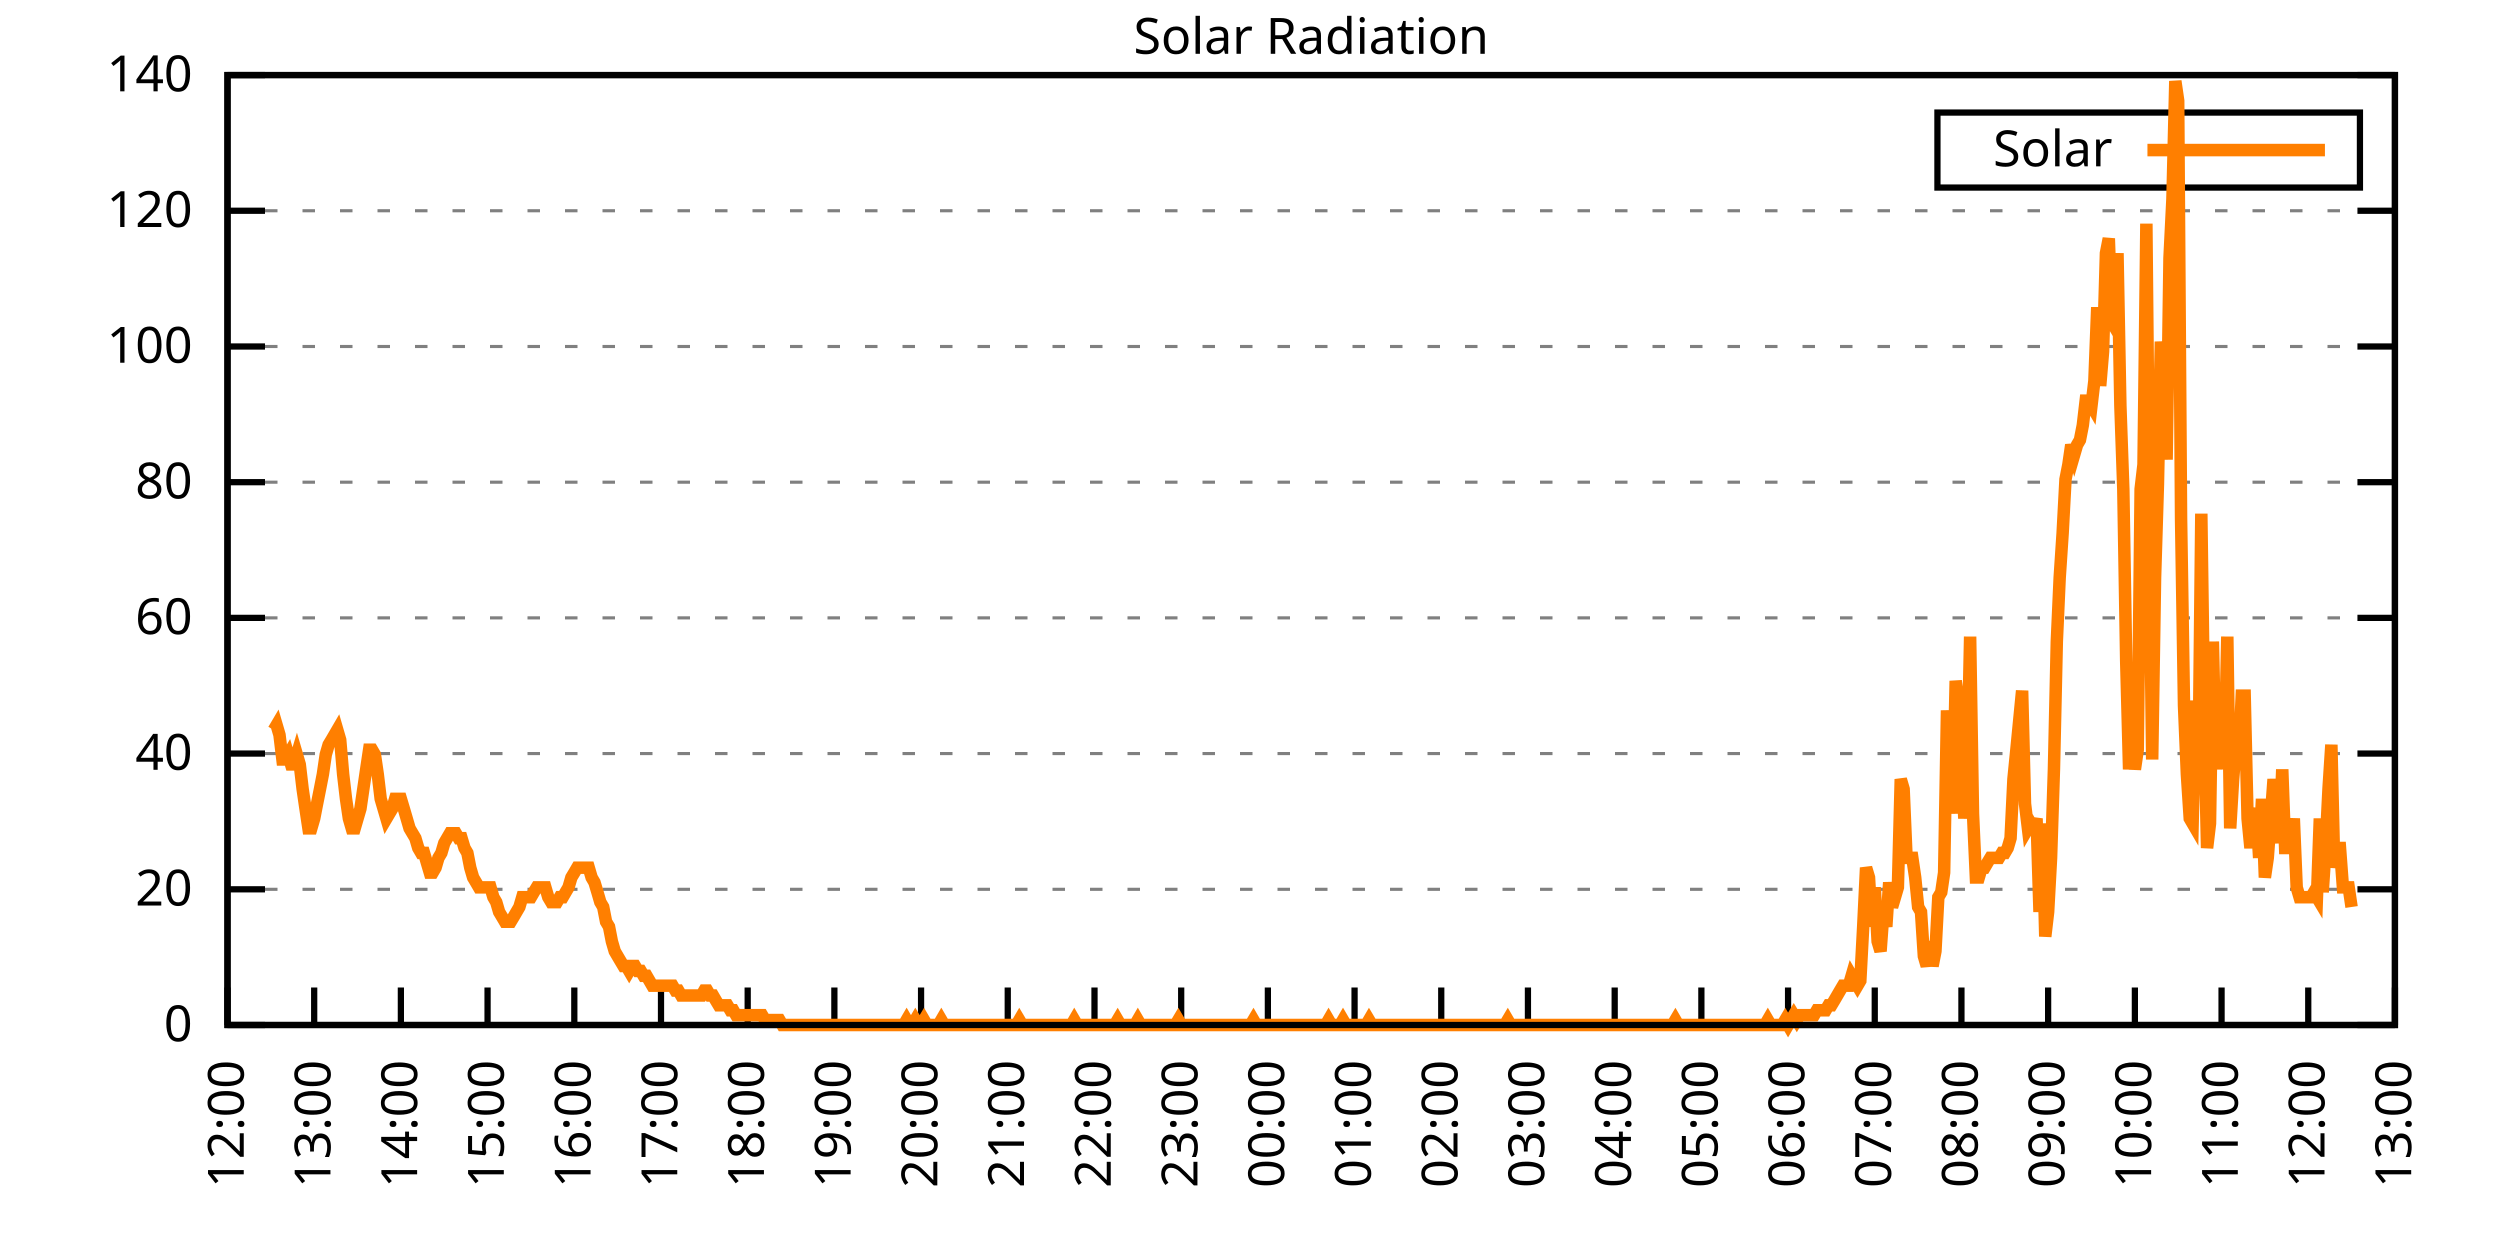
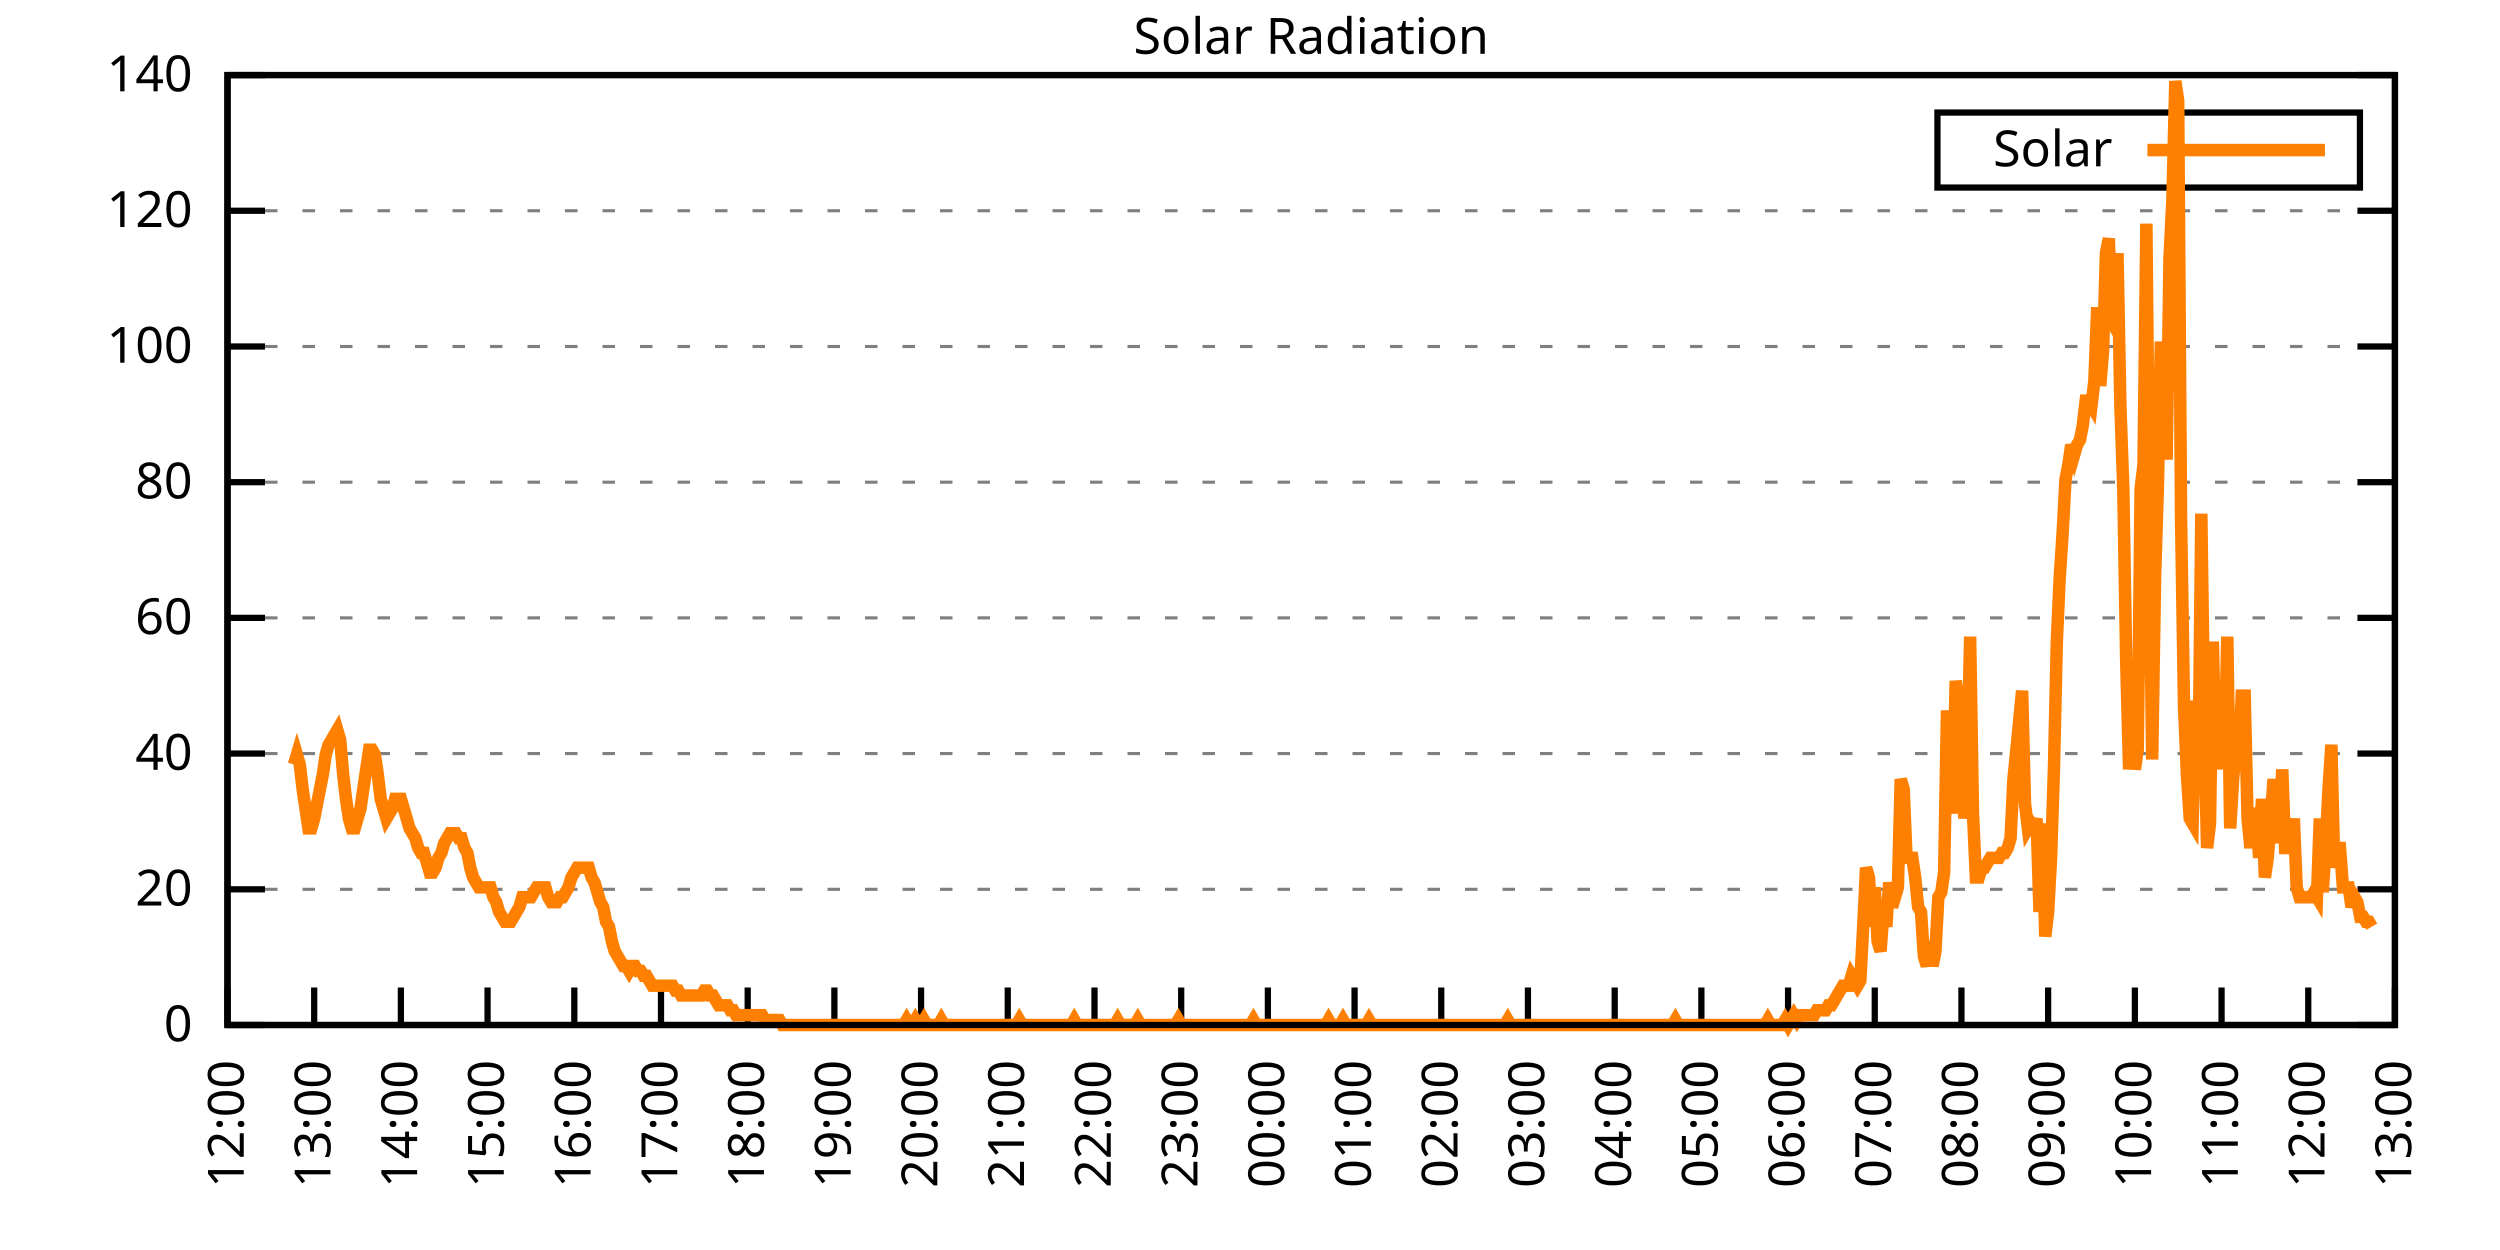
<svg xmlns="http://www.w3.org/2000/svg" xmlns:xlink="http://www.w3.org/1999/xlink" width="400" height="200" viewBox="0 0 400 200">
  <g id="gnuplot_canvas">
    <rect x="0" y="0" width="400" height="200" fill="none" />
    <defs>
      <circle id="gpDot" r="0.5" stroke-width="0.5" stroke="currentColor" />
      <path id="gpPt0" stroke-width="0.333" stroke="currentColor" d="M-1,0 h2 M0,-1 v2" />
      <path id="gpPt1" stroke-width="0.333" stroke="currentColor" d="M-1,-1 L1,1 M1,-1 L-1,1" />
      <path id="gpPt2" stroke-width="0.333" stroke="currentColor" d="M-1,0 L1,0 M0,-1 L0,1 M-1,-1 L1,1 M-1,1 L1,-1" />
      <rect id="gpPt3" stroke-width="0.333" stroke="currentColor" x="-1" y="-1" width="2" height="2" />
      <rect id="gpPt4" stroke-width="0.333" stroke="currentColor" fill="currentColor" x="-1" y="-1" width="2" height="2" />
      <circle id="gpPt5" stroke-width="0.333" stroke="currentColor" cx="0" cy="0" r="1" />
      <use xlink:href="#gpPt5" id="gpPt6" fill="currentColor" stroke="none" />
      <path id="gpPt7" stroke-width="0.333" stroke="currentColor" d="M0,-1.33 L-1.33,0.67 L1.33,0.67 z" />
      <use xlink:href="#gpPt7" id="gpPt8" fill="currentColor" stroke="none" />
      <use xlink:href="#gpPt7" id="gpPt9" stroke="currentColor" transform="rotate(180)" />
      <use xlink:href="#gpPt9" id="gpPt10" fill="currentColor" stroke="none" />
      <use xlink:href="#gpPt3" id="gpPt11" stroke="currentColor" transform="rotate(45)" />
      <use xlink:href="#gpPt11" id="gpPt12" fill="currentColor" stroke="none" />
      <path id="gpPt13" stroke-width="0.333" stroke="currentColor" d="M0,1.330 L1.265,0.411 L0.782,-1.067 L-0.782,-1.076 L-1.265,0.411 z" />
      <use xlink:href="#gpPt13" id="gpPt14" fill="currentColor" stroke="none" />
      <filter id="textbox" filterUnits="objectBoundingBox" x="0" y="0" height="1" width="1">
        <feFlood flood-color="white" flood-opacity="1" result="bgnd" />
        <feComposite in="SourceGraphic" in2="bgnd" operator="atop" />
      </filter>
      <filter id="greybox" filterUnits="objectBoundingBox" x="0" y="0" height="1" width="1">
        <feFlood flood-color="lightgrey" flood-opacity="1" result="grey" />
        <feComposite in="SourceGraphic" in2="grey" operator="atop" />
      </filter>
    </defs>
    <g fill="none" color="white" stroke="currentColor" stroke-width="1.00" stroke-linecap="butt" stroke-linejoin="miter">
</g>
    <g fill="none" color="black" stroke="currentColor" stroke-width="1.00" stroke-linecap="butt" stroke-linejoin="miter">
      <g stroke="none" shape-rendering="crispEdges">
        <polygon fill="rgb(255, 255, 255)" points="36.40,164.00 383.18,164.00 383.18,12.02 36.40,12.02 " />
      </g>
    </g>
    <g fill="none" color="black" stroke="currentColor" stroke-width="1.00" stroke-linecap="butt" stroke-linejoin="miter">
</g>
    <g fill="none" color="black" stroke="black" stroke-width="0.50" stroke-linecap="butt" stroke-linejoin="miter">
</g>
    <g fill="none" color="gray" stroke="currentColor" stroke-width="0.50" stroke-linecap="butt" stroke-linejoin="miter">
      <path stroke="gray" stroke-dasharray="2,4" class="gridline" d="M36.40,164.00 L383.19,164.00  " />
    </g>
    <g fill="none" color="gray" stroke="gray" stroke-width="1.00" stroke-linecap="butt" stroke-linejoin="miter">
</g>
    <g fill="none" color="black" stroke="currentColor" stroke-width="1.00" stroke-linecap="butt" stroke-linejoin="miter">
      <path stroke="black" d="M36.40,164.00 L42.40,164.00 M383.19,164.00 L377.19,164.00  " />
      <g transform="translate(30.80,166.60)" stroke="none" fill="black" font-family="Sans" font-size="8.00" text-anchor="end">
        <text>
          <tspan font-family="Sans"> 0</tspan>
        </text>
      </g>
    </g>
    <g fill="none" color="black" stroke="currentColor" stroke-width="1.00" stroke-linecap="butt" stroke-linejoin="miter">
</g>
    <g fill="none" color="black" stroke="black" stroke-width="0.50" stroke-linecap="butt" stroke-linejoin="miter">
</g>
    <g fill="none" color="gray" stroke="currentColor" stroke-width="0.50" stroke-linecap="butt" stroke-linejoin="miter">
      <path stroke="gray" stroke-dasharray="2,4" class="gridline" d="M36.40,142.29 L383.19,142.29  " />
    </g>
    <g fill="none" color="gray" stroke="gray" stroke-width="1.00" stroke-linecap="butt" stroke-linejoin="miter">
</g>
    <g fill="none" color="black" stroke="currentColor" stroke-width="1.00" stroke-linecap="butt" stroke-linejoin="miter">
      <path stroke="black" d="M36.40,142.29 L42.40,142.29 M383.19,142.29 L377.19,142.29  " />
      <g transform="translate(30.80,144.89)" stroke="none" fill="black" font-family="Sans" font-size="8.00" text-anchor="end">
        <text>
          <tspan font-family="Sans"> 20</tspan>
        </text>
      </g>
    </g>
    <g fill="none" color="black" stroke="currentColor" stroke-width="1.00" stroke-linecap="butt" stroke-linejoin="miter">
</g>
    <g fill="none" color="black" stroke="black" stroke-width="0.50" stroke-linecap="butt" stroke-linejoin="miter">
</g>
    <g fill="none" color="gray" stroke="currentColor" stroke-width="0.50" stroke-linecap="butt" stroke-linejoin="miter">
      <path stroke="gray" stroke-dasharray="2,4" class="gridline" d="M36.40,120.57 L383.19,120.57  " />
    </g>
    <g fill="none" color="gray" stroke="gray" stroke-width="1.00" stroke-linecap="butt" stroke-linejoin="miter">
</g>
    <g fill="none" color="black" stroke="currentColor" stroke-width="1.00" stroke-linecap="butt" stroke-linejoin="miter">
      <path stroke="black" d="M36.40,120.57 L42.40,120.57 M383.19,120.57 L377.19,120.57  " />
      <g transform="translate(30.80,123.17)" stroke="none" fill="black" font-family="Sans" font-size="8.00" text-anchor="end">
        <text>
          <tspan font-family="Sans"> 40</tspan>
        </text>
      </g>
    </g>
    <g fill="none" color="black" stroke="currentColor" stroke-width="1.00" stroke-linecap="butt" stroke-linejoin="miter">
</g>
    <g fill="none" color="black" stroke="black" stroke-width="0.50" stroke-linecap="butt" stroke-linejoin="miter">
</g>
    <g fill="none" color="gray" stroke="currentColor" stroke-width="0.50" stroke-linecap="butt" stroke-linejoin="miter">
      <path stroke="gray" stroke-dasharray="2,4" class="gridline" d="M36.40,98.86 L383.19,98.86  " />
    </g>
    <g fill="none" color="gray" stroke="gray" stroke-width="1.00" stroke-linecap="butt" stroke-linejoin="miter">
</g>
    <g fill="none" color="black" stroke="currentColor" stroke-width="1.00" stroke-linecap="butt" stroke-linejoin="miter">
      <path stroke="black" d="M36.40,98.86 L42.40,98.86 M383.19,98.86 L377.19,98.86  " />
      <g transform="translate(30.80,101.46)" stroke="none" fill="black" font-family="Sans" font-size="8.00" text-anchor="end">
        <text>
          <tspan font-family="Sans"> 60</tspan>
        </text>
      </g>
    </g>
    <g fill="none" color="black" stroke="currentColor" stroke-width="1.00" stroke-linecap="butt" stroke-linejoin="miter">
</g>
    <g fill="none" color="black" stroke="black" stroke-width="0.50" stroke-linecap="butt" stroke-linejoin="miter">
</g>
    <g fill="none" color="gray" stroke="currentColor" stroke-width="0.50" stroke-linecap="butt" stroke-linejoin="miter">
      <path stroke="gray" stroke-dasharray="2,4" class="gridline" d="M36.40,77.15 L383.19,77.15  " />
    </g>
    <g fill="none" color="gray" stroke="gray" stroke-width="1.00" stroke-linecap="butt" stroke-linejoin="miter">
</g>
    <g fill="none" color="black" stroke="currentColor" stroke-width="1.00" stroke-linecap="butt" stroke-linejoin="miter">
      <path stroke="black" d="M36.40,77.15 L42.40,77.15 M383.19,77.15 L377.19,77.15  " />
      <g transform="translate(30.80,79.75)" stroke="none" fill="black" font-family="Sans" font-size="8.00" text-anchor="end">
        <text>
          <tspan font-family="Sans"> 80</tspan>
        </text>
      </g>
    </g>
    <g fill="none" color="black" stroke="currentColor" stroke-width="1.00" stroke-linecap="butt" stroke-linejoin="miter">
</g>
    <g fill="none" color="black" stroke="black" stroke-width="0.50" stroke-linecap="butt" stroke-linejoin="miter">
</g>
    <g fill="none" color="gray" stroke="currentColor" stroke-width="0.50" stroke-linecap="butt" stroke-linejoin="miter">
      <path stroke="gray" stroke-dasharray="2,4" class="gridline" d="M36.40,55.44 L383.19,55.44  " />
    </g>
    <g fill="none" color="gray" stroke="gray" stroke-width="1.00" stroke-linecap="butt" stroke-linejoin="miter">
</g>
    <g fill="none" color="black" stroke="currentColor" stroke-width="1.00" stroke-linecap="butt" stroke-linejoin="miter">
      <path stroke="black" d="M36.40,55.44 L42.40,55.44 M383.19,55.44 L377.19,55.44  " />
      <g transform="translate(30.80,58.04)" stroke="none" fill="black" font-family="Sans" font-size="8.00" text-anchor="end">
        <text>
          <tspan font-family="Sans"> 100</tspan>
        </text>
      </g>
    </g>
    <g fill="none" color="black" stroke="currentColor" stroke-width="1.00" stroke-linecap="butt" stroke-linejoin="miter">
</g>
    <g fill="none" color="black" stroke="black" stroke-width="0.50" stroke-linecap="butt" stroke-linejoin="miter">
</g>
    <g fill="none" color="gray" stroke="currentColor" stroke-width="0.50" stroke-linecap="butt" stroke-linejoin="miter">
      <path stroke="gray" stroke-dasharray="2,4" class="gridline" d="M36.40,33.72 L383.19,33.72  " />
    </g>
    <g fill="none" color="gray" stroke="gray" stroke-width="1.00" stroke-linecap="butt" stroke-linejoin="miter">
</g>
    <g fill="none" color="black" stroke="currentColor" stroke-width="1.00" stroke-linecap="butt" stroke-linejoin="miter">
      <path stroke="black" d="M36.40,33.72 L42.40,33.72 M383.19,33.72 L377.19,33.72  " />
      <g transform="translate(30.80,36.32)" stroke="none" fill="black" font-family="Sans" font-size="8.00" text-anchor="end">
        <text>
          <tspan font-family="Sans"> 120</tspan>
        </text>
      </g>
    </g>
    <g fill="none" color="black" stroke="currentColor" stroke-width="1.00" stroke-linecap="butt" stroke-linejoin="miter">
</g>
    <g fill="none" color="black" stroke="black" stroke-width="0.50" stroke-linecap="butt" stroke-linejoin="miter">
</g>
    <g fill="none" color="gray" stroke="currentColor" stroke-width="0.50" stroke-linecap="butt" stroke-linejoin="miter">
      <path stroke="gray" stroke-dasharray="2,4" class="gridline" d="M36.40,12.01 L383.19,12.01  " />
    </g>
    <g fill="none" color="gray" stroke="gray" stroke-width="1.00" stroke-linecap="butt" stroke-linejoin="miter">
</g>
    <g fill="none" color="black" stroke="currentColor" stroke-width="1.00" stroke-linecap="butt" stroke-linejoin="miter">
      <path stroke="black" d="M36.40,12.01 L42.40,12.01 M383.19,12.01 L377.19,12.01  " />
      <g transform="translate(30.80,14.61)" stroke="none" fill="black" font-family="Sans" font-size="8.00" text-anchor="end">
        <text>
          <tspan font-family="Sans"> 140</tspan>
        </text>
      </g>
    </g>
    <g fill="none" color="black" stroke="currentColor" stroke-width="1.00" stroke-linecap="butt" stroke-linejoin="miter">
      <path stroke="black" d="M36.40,164.00 L36.40,158.00  " />
      <g transform="translate(39.00,169.60) rotate(270.00)" stroke="none" fill="black" font-family="Sans" font-size="8.00" text-anchor="end">
        <text>
          <tspan font-family="Sans">12:00</tspan>
        </text>
      </g>
    </g>
    <g fill="none" color="black" stroke="currentColor" stroke-width="1.00" stroke-linecap="butt" stroke-linejoin="miter">
      <path stroke="black" d="M50.27,164.00 L50.27,158.00  " />
      <g transform="translate(52.87,169.60) rotate(270.00)" stroke="none" fill="black" font-family="Sans" font-size="8.00" text-anchor="end">
        <text>
          <tspan font-family="Sans">13:00</tspan>
        </text>
      </g>
    </g>
    <g fill="none" color="black" stroke="currentColor" stroke-width="1.00" stroke-linecap="butt" stroke-linejoin="miter">
      <path stroke="black" d="M64.14,164.00 L64.14,158.00  " />
      <g transform="translate(66.74,169.60) rotate(270.00)" stroke="none" fill="black" font-family="Sans" font-size="8.00" text-anchor="end">
        <text>
          <tspan font-family="Sans">14:00</tspan>
        </text>
      </g>
    </g>
    <g fill="none" color="black" stroke="currentColor" stroke-width="1.00" stroke-linecap="butt" stroke-linejoin="miter">
      <path stroke="black" d="M78.01,164.00 L78.01,158.00  " />
      <g transform="translate(80.61,169.60) rotate(270.00)" stroke="none" fill="black" font-family="Sans" font-size="8.00" text-anchor="end">
        <text>
          <tspan font-family="Sans">15:00</tspan>
        </text>
      </g>
    </g>
    <g fill="none" color="black" stroke="currentColor" stroke-width="1.00" stroke-linecap="butt" stroke-linejoin="miter">
      <path stroke="black" d="M91.89,164.00 L91.89,158.00  " />
      <g transform="translate(94.49,169.60) rotate(270.00)" stroke="none" fill="black" font-family="Sans" font-size="8.00" text-anchor="end">
        <text>
          <tspan font-family="Sans">16:00</tspan>
        </text>
      </g>
    </g>
    <g fill="none" color="black" stroke="currentColor" stroke-width="1.00" stroke-linecap="butt" stroke-linejoin="miter">
      <path stroke="black" d="M105.76,164.00 L105.76,158.00  " />
      <g transform="translate(108.36,169.60) rotate(270.00)" stroke="none" fill="black" font-family="Sans" font-size="8.00" text-anchor="end">
        <text>
          <tspan font-family="Sans">17:00</tspan>
        </text>
      </g>
    </g>
    <g fill="none" color="black" stroke="currentColor" stroke-width="1.00" stroke-linecap="butt" stroke-linejoin="miter">
      <path stroke="black" d="M119.63,164.00 L119.63,158.00  " />
      <g transform="translate(122.23,169.60) rotate(270.00)" stroke="none" fill="black" font-family="Sans" font-size="8.00" text-anchor="end">
        <text>
          <tspan font-family="Sans">18:00</tspan>
        </text>
      </g>
    </g>
    <g fill="none" color="black" stroke="currentColor" stroke-width="1.00" stroke-linecap="butt" stroke-linejoin="miter">
      <path stroke="black" d="M133.50,164.00 L133.50,158.00  " />
      <g transform="translate(136.10,169.60) rotate(270.00)" stroke="none" fill="black" font-family="Sans" font-size="8.00" text-anchor="end">
        <text>
          <tspan font-family="Sans">19:00</tspan>
        </text>
      </g>
    </g>
    <g fill="none" color="black" stroke="currentColor" stroke-width="1.00" stroke-linecap="butt" stroke-linejoin="miter">
      <path stroke="black" d="M147.37,164.00 L147.37,158.00  " />
      <g transform="translate(149.97,169.60) rotate(270.00)" stroke="none" fill="black" font-family="Sans" font-size="8.00" text-anchor="end">
        <text>
          <tspan font-family="Sans">20:00</tspan>
        </text>
      </g>
    </g>
    <g fill="none" color="black" stroke="currentColor" stroke-width="1.00" stroke-linecap="butt" stroke-linejoin="miter">
      <path stroke="black" d="M161.24,164.00 L161.24,158.00  " />
      <g transform="translate(163.84,169.60) rotate(270.00)" stroke="none" fill="black" font-family="Sans" font-size="8.00" text-anchor="end">
        <text>
          <tspan font-family="Sans">21:00</tspan>
        </text>
      </g>
    </g>
    <g fill="none" color="black" stroke="currentColor" stroke-width="1.00" stroke-linecap="butt" stroke-linejoin="miter">
      <path stroke="black" d="M175.12,164.00 L175.12,158.00  " />
      <g transform="translate(177.72,169.60) rotate(270.00)" stroke="none" fill="black" font-family="Sans" font-size="8.00" text-anchor="end">
        <text>
          <tspan font-family="Sans">22:00</tspan>
        </text>
      </g>
    </g>
    <g fill="none" color="black" stroke="currentColor" stroke-width="1.00" stroke-linecap="butt" stroke-linejoin="miter">
      <path stroke="black" d="M188.99,164.00 L188.99,158.00  " />
      <g transform="translate(191.59,169.60) rotate(270.00)" stroke="none" fill="black" font-family="Sans" font-size="8.00" text-anchor="end">
        <text>
          <tspan font-family="Sans">23:00</tspan>
        </text>
      </g>
    </g>
    <g fill="none" color="black" stroke="currentColor" stroke-width="1.00" stroke-linecap="butt" stroke-linejoin="miter">
      <path stroke="black" d="M202.86,164.00 L202.86,158.00  " />
      <g transform="translate(205.46,169.60) rotate(270.00)" stroke="none" fill="black" font-family="Sans" font-size="8.00" text-anchor="end">
        <text>
          <tspan font-family="Sans">00:00</tspan>
        </text>
      </g>
    </g>
    <g fill="none" color="black" stroke="currentColor" stroke-width="1.00" stroke-linecap="butt" stroke-linejoin="miter">
      <path stroke="black" d="M216.73,164.00 L216.73,158.00  " />
      <g transform="translate(219.33,169.60) rotate(270.00)" stroke="none" fill="black" font-family="Sans" font-size="8.00" text-anchor="end">
        <text>
          <tspan font-family="Sans">01:00</tspan>
        </text>
      </g>
    </g>
    <g fill="none" color="black" stroke="currentColor" stroke-width="1.00" stroke-linecap="butt" stroke-linejoin="miter">
      <path stroke="black" d="M230.60,164.00 L230.60,158.00  " />
      <g transform="translate(233.20,169.60) rotate(270.00)" stroke="none" fill="black" font-family="Sans" font-size="8.00" text-anchor="end">
        <text>
          <tspan font-family="Sans">02:00</tspan>
        </text>
      </g>
    </g>
    <g fill="none" color="black" stroke="currentColor" stroke-width="1.00" stroke-linecap="butt" stroke-linejoin="miter">
      <path stroke="black" d="M244.47,164.00 L244.47,158.00  " />
      <g transform="translate(247.07,169.60) rotate(270.00)" stroke="none" fill="black" font-family="Sans" font-size="8.00" text-anchor="end">
        <text>
          <tspan font-family="Sans">03:00</tspan>
        </text>
      </g>
    </g>
    <g fill="none" color="black" stroke="currentColor" stroke-width="1.00" stroke-linecap="butt" stroke-linejoin="miter">
      <path stroke="black" d="M258.35,164.00 L258.35,158.00  " />
      <g transform="translate(260.95,169.60) rotate(270.00)" stroke="none" fill="black" font-family="Sans" font-size="8.00" text-anchor="end">
        <text>
          <tspan font-family="Sans">04:00</tspan>
        </text>
      </g>
    </g>
    <g fill="none" color="black" stroke="currentColor" stroke-width="1.00" stroke-linecap="butt" stroke-linejoin="miter">
      <path stroke="black" d="M272.22,164.00 L272.22,158.00  " />
      <g transform="translate(274.82,169.60) rotate(270.00)" stroke="none" fill="black" font-family="Sans" font-size="8.00" text-anchor="end">
        <text>
          <tspan font-family="Sans">05:00</tspan>
        </text>
      </g>
    </g>
    <g fill="none" color="black" stroke="currentColor" stroke-width="1.00" stroke-linecap="butt" stroke-linejoin="miter">
      <path stroke="black" d="M286.09,164.00 L286.09,158.00  " />
      <g transform="translate(288.69,169.60) rotate(270.00)" stroke="none" fill="black" font-family="Sans" font-size="8.00" text-anchor="end">
        <text>
          <tspan font-family="Sans">06:00</tspan>
        </text>
      </g>
    </g>
    <g fill="none" color="black" stroke="currentColor" stroke-width="1.00" stroke-linecap="butt" stroke-linejoin="miter">
      <path stroke="black" d="M299.96,164.00 L299.96,158.00  " />
      <g transform="translate(302.56,169.60) rotate(270.00)" stroke="none" fill="black" font-family="Sans" font-size="8.00" text-anchor="end">
        <text>
          <tspan font-family="Sans">07:00</tspan>
        </text>
      </g>
    </g>
    <g fill="none" color="black" stroke="currentColor" stroke-width="1.00" stroke-linecap="butt" stroke-linejoin="miter">
      <path stroke="black" d="M313.83,164.00 L313.83,158.00  " />
      <g transform="translate(316.43,169.60) rotate(270.00)" stroke="none" fill="black" font-family="Sans" font-size="8.00" text-anchor="end">
        <text>
          <tspan font-family="Sans">08:00</tspan>
        </text>
      </g>
    </g>
    <g fill="none" color="black" stroke="currentColor" stroke-width="1.00" stroke-linecap="butt" stroke-linejoin="miter">
      <path stroke="black" d="M327.70,164.00 L327.70,158.00  " />
      <g transform="translate(330.30,169.60) rotate(270.00)" stroke="none" fill="black" font-family="Sans" font-size="8.00" text-anchor="end">
        <text>
          <tspan font-family="Sans">09:00</tspan>
        </text>
      </g>
    </g>
    <g fill="none" color="black" stroke="currentColor" stroke-width="1.00" stroke-linecap="butt" stroke-linejoin="miter">
      <path stroke="black" d="M341.58,164.00 L341.58,158.00  " />
      <g transform="translate(344.18,169.60) rotate(270.00)" stroke="none" fill="black" font-family="Sans" font-size="8.00" text-anchor="end">
        <text>
          <tspan font-family="Sans">10:00</tspan>
        </text>
      </g>
    </g>
    <g fill="none" color="black" stroke="currentColor" stroke-width="1.00" stroke-linecap="butt" stroke-linejoin="miter">
      <path stroke="black" d="M355.45,164.00 L355.45,158.00  " />
      <g transform="translate(358.05,169.60) rotate(270.00)" stroke="none" fill="black" font-family="Sans" font-size="8.00" text-anchor="end">
        <text>
          <tspan font-family="Sans">11:00</tspan>
        </text>
      </g>
    </g>
    <g fill="none" color="black" stroke="currentColor" stroke-width="1.00" stroke-linecap="butt" stroke-linejoin="miter">
      <path stroke="black" d="M369.32,164.00 L369.32,158.00  " />
      <g transform="translate(371.92,169.60) rotate(270.00)" stroke="none" fill="black" font-family="Sans" font-size="8.00" text-anchor="end">
        <text>
          <tspan font-family="Sans">12:00</tspan>
        </text>
      </g>
    </g>
    <g fill="none" color="black" stroke="currentColor" stroke-width="1.00" stroke-linecap="butt" stroke-linejoin="miter">
      <path stroke="black" d="M383.19,164.00 L383.19,158.00  " />
      <g transform="translate(385.79,169.60) rotate(270.00)" stroke="none" fill="black" font-family="Sans" font-size="8.00" text-anchor="end">
        <text>
          <tspan font-family="Sans">13:00</tspan>
        </text>
      </g>
    </g>
    <g fill="none" color="black" stroke="currentColor" stroke-width="1.00" stroke-linecap="butt" stroke-linejoin="miter">
</g>
    <g fill="none" color="black" stroke="currentColor" stroke-width="1.00" stroke-linecap="butt" stroke-linejoin="miter">
      <path stroke="black" d="M36.40,12.01 L36.40,164.00 L383.19,164.00 L383.19,12.01 L36.40,12.01 Z  " />
    </g>
    <g fill="none" color="black" stroke="currentColor" stroke-width="1.00" stroke-linecap="butt" stroke-linejoin="miter">
</g>
    <g fill="none" color="black" stroke="currentColor" stroke-width="1.00" stroke-linecap="butt" stroke-linejoin="miter">
      <path stroke="black" d="M309.99,30.01 L309.99,18.01 L377.59,18.01 L377.59,30.01 L309.99,30.01 Z  " />
    </g>
    <g id="Solar_Radiation_plot_1">
      <g fill="none" color="white" stroke="black" stroke-width="2.00" stroke-linecap="butt" stroke-linejoin="miter">
</g>
      <g fill="none" color="black" stroke="currentColor" stroke-width="2.00" stroke-linecap="butt" stroke-linejoin="miter">
        <g transform="translate(337.99,26.61)" stroke="none" fill="black" font-family="Sans" font-size="8.00" text-anchor="end">
          <text>
            <tspan font-family="Sans">Solar</tspan>
          </text>
        </g>
      </g>
      <g fill="none" color="black" stroke="currentColor" stroke-width="2.00" stroke-linecap="butt" stroke-linejoin="miter">
-         <path stroke="rgb(255, 127,   0)" d="M343.59,24.01 L371.99,24.01 M43.80,116.80 L44.26,116.02 L44.72,117.59 L45.19,121.52 L45.65,121.52 L46.11,120.74   L46.57,122.31 L47.03,122.31 L47.50,120.74 L47.96,122.31 L48.42,126.24 L48.88,129.39 L49.35,132.54 L49.81,132.54   L50.27,130.96 L50.73,128.60 L51.20,126.24 L51.66,123.88 L52.12,120.74 L52.58,119.16 L53.05,118.38 L53.51,117.59   L53.97,116.80 L54.43,118.38 L54.90,123.88 L55.36,127.82 L55.82,130.96 L56.28,132.54 L56.75,132.54 L57.21,130.96   L57.67,129.39 L58.13,126.24 L58.59,123.10 L59.06,119.95 L59.52,119.95 L59.98,120.74 L60.44,123.88 L60.91,127.82   L61.37,129.39 L61.83,130.96 L62.29,130.18 L62.76,129.39 L63.22,127.82 L63.68,127.82 L64.14,127.82 L64.61,129.39   L65.07,130.96 L65.53,132.54 L65.99,133.32 L66.46,134.11 L66.92,135.68 L67.38,136.47 L67.84,136.47 L68.30,138.04   L68.77,139.62 L69.23,139.62 L69.69,138.83 L70.15,137.26 L70.62,136.47 L71.08,134.90 L71.54,134.11 L72.00,133.32   L72.47,133.32 L72.93,133.32 L73.39,134.11 L73.85,134.11 L74.32,135.68 L74.78,136.47 L75.24,138.83 L75.70,140.40   L76.17,141.19 L76.63,141.98 L77.09,141.98 L77.55,141.98 L78.01,141.98 L78.48,141.98 L78.94,143.55 L79.40,144.34   L79.86,145.91 L80.33,146.70 L80.79,147.48 L81.25,147.48 L81.71,147.48 L82.18,146.70 L82.64,145.91 L83.10,145.12   L83.56,143.55 L84.03,143.55 L84.49,143.55 L84.95,143.55 L85.41,142.76 L85.88,141.98 L86.34,141.98 L86.80,141.98   L87.26,141.98 L87.72,143.55 L88.19,144.34 L88.65,144.34 L89.11,144.34 L89.57,143.55 L90.04,143.55 L90.50,142.76   L90.96,141.98 L91.42,140.40 L91.89,139.62 L92.35,138.83 L92.81,138.83 L93.27,138.83 L93.74,138.83 L94.20,138.83   L94.66,140.40 L95.12,141.19 L95.59,142.76 L96.05,144.34 L96.51,145.12 L96.97,147.48 L97.44,148.27 L97.90,150.63   L98.36,152.20 L98.82,152.99 L99.28,153.77 L99.75,154.56 L100.21,154.56 L100.67,155.35 L101.13,154.56 L101.60,154.56   L102.06,155.35 L102.52,155.35 L102.98,156.13 L103.45,156.13 L103.91,156.92 L104.37,157.71 L104.83,157.71 L105.30,157.71   L105.76,157.71 L106.22,157.71 L106.68,157.71 L107.15,157.71 L107.61,157.71 L108.07,158.49 L108.53,158.49 L108.99,159.28   L109.46,159.28 L109.92,159.28 L110.38,159.28 L110.84,159.28 L111.31,159.28 L111.77,159.28 L112.23,159.28 L112.69,158.49   L113.16,158.49 L113.62,159.28 L114.08,159.28 L114.54,160.07 L115.01,160.85 L115.47,160.85 L115.93,160.85 L116.39,160.85   L116.86,161.64 L117.32,161.64 L117.78,162.43 L118.24,162.43 L118.70,162.43 L119.17,162.43 L119.63,162.43 L120.09,162.43   L120.55,162.43 L121.02,162.43 L121.48,162.43 L121.94,162.43 L122.40,163.21 L122.87,163.21 L123.33,163.21 L123.79,163.21   L124.25,163.21 L124.72,163.21 L125.18,164.00 L125.64,164.00 L126.10,164.00 L126.57,164.00 L127.03,164.00 L127.49,164.00   L127.95,164.00 L128.41,164.00 L128.88,164.00 L129.34,164.00 L129.80,164.00 L130.26,164.00 L130.73,164.00 L131.19,164.00   L131.65,164.00 L132.11,164.00 L132.58,164.00 L133.04,164.00 L133.50,164.00 L133.96,164.00 L134.43,164.00 L134.89,164.00   L135.35,164.00 L135.81,164.00 L136.28,164.00 L136.74,164.00 L137.20,164.00 L137.66,164.00 L138.13,164.00 L138.59,164.00   L139.05,164.00 L139.51,164.00 L139.97,164.00 L140.44,164.00 L140.90,164.00 L141.36,164.00 L141.82,164.00 L142.29,164.00   L142.75,164.00 L143.21,164.00 L143.67,164.00 L144.14,164.00 L144.60,164.00 L145.06,163.21 L145.52,164.00 L145.99,164.00   L146.45,163.21 L146.91,164.00 L147.37,164.00 L147.84,163.21 L148.30,164.00 L148.76,164.00 L149.22,164.00 L149.68,164.00   L150.15,164.00 L150.61,163.21 L151.07,164.00 L151.53,164.00 L152.00,164.00 L152.46,164.00 L152.92,164.00 L153.38,164.00   L153.85,164.00 L154.31,164.00 L154.77,164.00 L155.23,164.00 L155.70,164.00 L156.16,164.00 L156.62,164.00 L157.08,164.00   L157.55,164.00 L158.01,164.00 L158.47,164.00 L158.93,164.00 L159.39,164.00 L159.86,164.00 L160.32,164.00 L160.78,164.00   L161.24,164.00 L161.71,164.00 L162.17,164.00 L162.63,164.00 L163.09,163.21 L163.56,164.00 L164.02,164.00 L164.48,164.00   L164.94,164.00 L165.41,164.00 L165.87,164.00 L166.33,164.00 L166.79,164.00 L167.26,164.00 L167.72,164.00 L168.18,164.00   L168.64,164.00 L169.10,164.00 L169.57,164.00 L170.03,164.00 L170.49,164.00 L170.95,164.00 L171.42,164.00 L171.88,163.21   L172.34,164.00 L172.80,164.00 L173.27,164.00 L173.73,164.00 L174.19,164.00 L174.65,164.00 L175.12,164.00 L175.58,164.00   L176.04,164.00 L176.50,164.00 L176.97,164.00 L177.43,164.00 L177.89,164.00 L178.35,164.00 L178.82,163.21 L179.28,164.00   L179.74,164.00 L180.20,164.00 L180.66,164.00 L181.13,164.00 L181.59,164.00 L182.05,163.21 L182.51,164.00 L182.98,164.00   L183.44,164.00 L183.90,164.00 L184.36,164.00 L184.83,164.00 L185.29,164.00 L185.75,164.00 L186.21,164.00 L186.68,164.00   L187.14,164.00 L187.60,164.00 L188.06,164.00 L188.53,163.21 L188.99,164.00 L189.45,164.00 L189.91,164.00 L190.37,164.00   L190.84,164.00 L191.30,164.00 L191.76,164.00 L192.22,164.00 L192.69,164.00 L193.15,164.00 L193.61,164.00 L194.07,164.00   L194.54,164.00 L195.00,164.00 L195.46,164.00 L195.92,164.00 L196.39,164.00 L196.85,164.00 L197.31,164.00 L197.77,164.00   L198.24,164.00 L198.70,164.00 L199.16,164.00 L199.62,164.00 L200.08,164.00 L200.55,163.21 L201.01,164.00 L201.47,164.00   L201.93,164.00 L202.40,164.00 L202.86,164.00 L203.32,164.00 L203.78,164.00 L204.25,164.00 L204.71,164.00 L205.17,164.00   L205.63,164.00 L206.10,164.00 L206.56,164.00 L207.02,164.00 L207.48,164.00 L207.95,164.00 L208.41,164.00 L208.87,164.00   L209.33,164.00 L209.80,164.00 L210.26,164.00 L210.72,164.00 L211.18,164.00 L211.64,164.00 L212.11,164.00 L212.57,163.21   L213.03,164.00 L213.49,164.00 L213.96,164.00 L214.42,164.00 L214.88,163.21 L215.34,164.00 L215.81,164.00 L216.27,164.00   L216.73,164.00 L217.19,164.00 L217.66,164.00 L218.12,164.00 L218.58,164.00 L219.04,163.21 L219.51,164.00 L219.97,164.00   L220.43,164.00 L220.89,164.00 L221.35,164.00 L221.82,164.00 L222.28,164.00 L222.74,164.00 L223.20,164.00 L223.67,164.00   L224.13,164.00 L224.59,164.00 L225.05,164.00 L225.52,164.00 L225.98,164.00 L226.44,164.00 L226.90,164.00 L227.37,164.00   L227.83,164.00 L228.29,164.00 L228.75,164.00 L229.22,164.00 L229.68,164.00 L230.14,164.00 L230.60,164.00 L231.06,164.00   L231.53,164.00 L231.99,164.00 L232.45,164.00 L232.91,164.00 L233.38,164.00 L233.84,164.00 L234.30,164.00 L234.76,164.00   L235.23,164.00 L235.69,164.00 L236.15,164.00 L236.61,164.00 L237.08,164.00 L237.54,164.00 L238.00,164.00 L238.46,164.00   L238.93,164.00 L239.39,164.00 L239.85,164.00 L240.31,164.00 L240.77,164.00 L241.24,163.21 L241.70,164.00 L242.16,164.00   L242.62,164.00 L243.09,164.00 L243.55,164.00 L244.01,164.00 L244.47,164.00 L244.94,164.00 L245.40,164.00 L245.86,164.00   L246.32,164.00 L246.79,164.00 L247.25,164.00 L247.71,164.00 L248.17,164.00 L248.64,164.00 L249.10,164.00 L249.56,164.00   L250.02,164.00 L250.49,164.00 L250.95,164.00 L251.41,164.00 L251.87,164.00 L252.33,164.00 L252.80,164.00 L253.26,164.00   L253.72,164.00 L254.18,164.00 L254.65,164.00 L255.11,164.00 L255.57,164.00 L256.03,164.00 L256.50,164.00 L256.96,164.00   L257.42,164.00 L257.88,164.00 L258.35,164.00 L258.81,164.00 L259.27,164.00 L259.73,164.00 L260.20,164.00 L260.66,164.00   L261.12,164.00 L261.58,164.00 L262.04,164.00 L262.51,164.00 L262.97,164.00 L263.43,164.00 L263.89,164.00 L264.36,164.00   L264.82,164.00 L265.28,164.00 L265.74,164.00 L266.21,164.00 L266.67,164.00 L267.13,164.00 L267.59,164.00 L268.06,163.21   L268.52,164.00 L268.98,164.00 L269.44,164.00 L269.91,164.00 L270.37,164.00 L270.83,164.00 L271.29,164.00 L271.75,164.00   L272.22,164.00 L272.68,164.00 L273.14,164.00 L273.60,164.00 L274.07,164.00 L274.53,164.00 L274.99,164.00 L275.45,164.00   L275.92,164.00 L276.38,164.00 L276.84,164.00 L277.30,164.00 L277.77,164.00 L278.23,164.00 L278.69,164.00 L279.15,164.00   L279.62,164.00 L280.08,164.00 L280.54,164.00 L281.00,164.00 L281.46,164.00 L281.93,164.00 L282.39,164.00 L282.85,163.21   L283.31,164.00 L283.78,164.00 L284.24,164.00 L284.70,164.00 L285.16,164.00 L285.63,163.21 L286.09,164.00 L286.55,163.21   L287.01,162.43 L287.48,163.21 L287.94,162.43 L288.40,162.43 L288.86,162.43 L289.33,162.43 L289.79,162.43 L290.25,162.43   L290.71,161.64 L291.18,161.64 L291.64,161.64 L292.10,161.64 L292.56,160.85 L293.02,160.85 L293.49,160.07 L293.95,159.28   L294.41,158.49 L294.87,157.71 L295.34,157.71 L295.80,157.71 L296.26,156.13 L296.72,156.92 L297.19,157.71 L297.65,156.92   L298.11,148.27 L298.57,138.83 L299.04,140.40 L299.50,148.27 L299.96,141.98 L300.42,150.63 L300.89,152.20 L301.35,145.91   L301.81,148.27 L302.27,141.19 L302.73,145.12 L303.20,143.55 L303.66,141.98 L304.12,124.67 L304.58,126.24 L305.05,137.26   L305.51,137.26 L305.97,137.26 L306.43,140.40 L306.90,145.12 L307.36,145.91 L307.82,152.99 L308.28,154.56 L308.75,150.63   L309.21,154.56 L309.67,152.20 L310.13,143.55 L310.60,142.76 L311.06,139.62 L311.52,113.66 L311.98,122.31 L312.44,130.18   L312.91,108.94 L313.37,112.09 L313.83,119.95 L314.29,130.96 L314.76,123.88 L315.22,101.86 L315.68,130.18 L316.14,140.40   L316.61,140.40 L317.07,138.83 L317.53,138.83 L317.99,138.04 L318.46,137.26 L318.92,137.26 L319.38,137.26 L319.84,137.26   L320.31,136.47 L320.77,136.47 L321.23,135.68 L321.69,134.11 L322.15,124.67 L322.62,119.95 L323.08,115.23 L323.54,110.51   L324.00,128.60 L324.47,132.54 L324.93,131.75 L325.39,132.54 L325.85,130.96 L326.32,145.91 L326.78,131.75 L327.24,149.84   L327.70,145.91 L328.17,137.26 L328.63,123.10 L329.09,102.65 L329.55,92.42 L330.02,85.34 L330.48,76.69 L330.94,74.33   L331.40,71.18 L331.87,72.76 L332.33,71.18 L332.79,70.40 L333.25,68.04 L333.71,64.10 L334.18,64.10 L334.64,64.89   L335.10,60.96 L335.56,49.16 L336.03,61.74 L336.49,56.24 L336.95,40.51 L337.41,38.15 L337.88,51.52 L338.34,52.30   L338.80,40.51 L339.26,64.89 L339.73,78.26 L340.19,105.79 L340.65,123.10 L341.11,115.23 L341.58,123.10 L342.04,119.95   L342.50,78.26 L342.96,74.33 L343.42,35.79 L343.89,84.55 L344.35,121.52 L344.81,92.42 L345.27,77.48 L345.74,54.66   L346.20,60.17 L346.66,73.54 L347.12,41.29 L347.59,31.85 L348.05,12.97 L348.51,16.12 L348.97,82.98 L349.44,112.87   L349.90,123.88 L350.36,130.96 L350.82,131.75 L351.29,112.09 L351.75,124.67 L352.21,82.19 L352.67,115.23 L353.13,135.68   L353.60,131.75 L354.06,102.65 L354.52,123.10 L354.98,112.09 L355.45,109.73 L355.91,123.10 L356.37,101.86 L356.83,132.54   L357.30,124.67 L357.76,119.16 L358.22,121.52 L358.68,111.30 L359.15,111.30 L359.61,130.96 L360.07,135.68 L360.53,130.96   L361.00,129.39 L361.46,137.26 L361.92,127.82 L362.38,140.40 L362.84,137.26 L363.31,130.96 L363.77,124.67 L364.23,129.39   L364.69,134.90 L365.16,123.10 L365.62,135.68 L366.08,135.68 L366.54,135.68 L367.01,130.96 L367.47,141.98 L367.93,143.55   L368.39,143.55 L368.86,143.55 L369.32,143.55 L369.78,143.55 L370.24,142.76 L370.71,143.55 L371.17,130.96 L371.63,142.76   L372.09,135.68 L372.56,126.24 L373.02,119.16 L373.48,138.83 L373.94,135.68 L374.40,135.68 L374.87,141.98 L375.33,141.98   L375.79,141.98 L376.25,145.12  " />
+         <path stroke="rgb(255, 127,   0)" d="M343.59,24.01 L371.99,24.01 M47.03,122.31 L47.50,120.74 L47.96,122.31 L48.42,126.24 L48.88,129.39 L49.35,132.54   L49.81,132.54 L50.27,130.96 L50.73,128.60 L51.20,126.24 L51.66,123.88 L52.12,120.74 L52.58,119.16 L53.05,118.38   L53.51,117.59 L53.97,116.80 L54.43,118.38 L54.90,123.88 L55.36,127.82 L55.82,130.96 L56.28,132.54 L56.75,132.54   L57.21,130.96 L57.67,129.39 L58.13,126.24 L58.59,123.10 L59.06,119.95 L59.52,119.95 L59.98,120.74 L60.44,123.88   L60.91,127.82 L61.37,129.39 L61.83,130.96 L62.29,130.18 L62.76,129.39 L63.22,127.82 L63.68,127.82 L64.14,127.82   L64.61,129.39 L65.07,130.96 L65.53,132.54 L65.99,133.32 L66.46,134.11 L66.92,135.68 L67.38,136.47 L67.84,136.47   L68.30,138.04 L68.77,139.62 L69.23,139.62 L69.69,138.83 L70.15,137.26 L70.62,136.47 L71.08,134.90 L71.54,134.11   L72.00,133.32 L72.47,133.32 L72.93,133.32 L73.39,134.11 L73.85,134.11 L74.32,135.68 L74.78,136.47 L75.24,138.83   L75.70,140.40 L76.17,141.19 L76.63,141.98 L77.09,141.98 L77.55,141.98 L78.01,141.98 L78.48,141.98 L78.94,143.55   L79.40,144.34 L79.86,145.91 L80.33,146.70 L80.79,147.48 L81.25,147.48 L81.71,147.48 L82.18,146.70 L82.64,145.91   L83.10,145.12 L83.56,143.55 L84.03,143.55 L84.49,143.55 L84.95,143.55 L85.41,142.76 L85.88,141.98 L86.34,141.98   L86.80,141.98 L87.26,141.98 L87.72,143.55 L88.19,144.34 L88.65,144.34 L89.11,144.34 L89.57,143.55 L90.04,143.55   L90.50,142.76 L90.96,141.98 L91.42,140.40 L91.89,139.62 L92.35,138.83 L92.81,138.83 L93.27,138.83 L93.74,138.83   L94.20,138.83 L94.66,140.40 L95.12,141.19 L95.59,142.76 L96.05,144.34 L96.51,145.12 L96.97,147.48 L97.44,148.27   L97.90,150.63 L98.36,152.20 L98.82,152.99 L99.28,153.77 L99.75,154.56 L100.21,154.56 L100.67,155.35 L101.13,154.56   L101.60,154.56 L102.06,155.35 L102.52,155.35 L102.98,156.13 L103.45,156.13 L103.91,156.92 L104.37,157.71 L104.83,157.71   L105.30,157.71 L105.76,157.71 L106.22,157.71 L106.68,157.71 L107.15,157.71 L107.61,157.71 L108.07,158.49 L108.53,158.49   L108.99,159.28 L109.46,159.28 L109.92,159.28 L110.38,159.28 L110.84,159.28 L111.31,159.28 L111.77,159.28 L112.23,159.28   L112.69,158.49 L113.16,158.49 L113.62,159.28 L114.08,159.28 L114.54,160.07 L115.01,160.85 L115.47,160.85 L115.93,160.85   L116.39,160.85 L116.86,161.64 L117.32,161.64 L117.78,162.43 L118.24,162.43 L118.70,162.43 L119.17,162.43 L119.63,162.43   L120.09,162.43 L120.55,162.43 L121.02,162.43 L121.48,162.43 L121.94,162.43 L122.40,163.21 L122.87,163.21 L123.33,163.21   L123.79,163.21 L124.25,163.21 L124.72,163.21 L125.18,164.00 L125.64,164.00 L126.10,164.00 L126.57,164.00 L127.03,164.00   L127.49,164.00 L127.95,164.00 L128.41,164.00 L128.88,164.00 L129.34,164.00 L129.80,164.00 L130.26,164.00 L130.73,164.00   L131.19,164.00 L131.65,164.00 L132.11,164.00 L132.58,164.00 L133.04,164.00 L133.50,164.00 L133.96,164.00 L134.43,164.00   L134.89,164.00 L135.35,164.00 L135.81,164.00 L136.28,164.00 L136.74,164.00 L137.20,164.00 L137.66,164.00 L138.13,164.00   L138.59,164.00 L139.05,164.00 L139.51,164.00 L139.97,164.00 L140.44,164.00 L140.90,164.00 L141.36,164.00 L141.82,164.00   L142.29,164.00 L142.75,164.00 L143.21,164.00 L143.67,164.00 L144.14,164.00 L144.60,164.00 L145.06,163.21 L145.52,164.00   L145.99,164.00 L146.45,163.21 L146.91,164.00 L147.37,164.00 L147.84,163.21 L148.30,164.00 L148.76,164.00 L149.22,164.00   L149.68,164.00 L150.15,164.00 L150.61,163.21 L151.07,164.00 L151.53,164.00 L152.00,164.00 L152.46,164.00 L152.92,164.00   L153.38,164.00 L153.85,164.00 L154.31,164.00 L154.77,164.00 L155.23,164.00 L155.70,164.00 L156.16,164.00 L156.62,164.00   L157.08,164.00 L157.55,164.00 L158.01,164.00 L158.47,164.00 L158.93,164.00 L159.39,164.00 L159.86,164.00 L160.32,164.00   L160.78,164.00 L161.24,164.00 L161.71,164.00 L162.17,164.00 L162.63,164.00 L163.09,163.21 L163.56,164.00 L164.02,164.00   L164.48,164.00 L164.94,164.00 L165.41,164.00 L165.87,164.00 L166.33,164.00 L166.79,164.00 L167.26,164.00 L167.72,164.00   L168.18,164.00 L168.64,164.00 L169.10,164.00 L169.57,164.00 L170.03,164.00 L170.49,164.00 L170.95,164.00 L171.42,164.00   L171.88,163.21 L172.34,164.00 L172.80,164.00 L173.27,164.00 L173.73,164.00 L174.19,164.00 L174.65,164.00 L175.12,164.00   L175.58,164.00 L176.04,164.00 L176.50,164.00 L176.97,164.00 L177.43,164.00 L177.89,164.00 L178.35,164.00 L178.82,163.21   L179.28,164.00 L179.74,164.00 L180.20,164.00 L180.66,164.00 L181.13,164.00 L181.59,164.00 L182.05,163.21 L182.51,164.00   L182.98,164.00 L183.44,164.00 L183.90,164.00 L184.36,164.00 L184.83,164.00 L185.29,164.00 L185.75,164.00 L186.21,164.00   L186.68,164.00 L187.14,164.00 L187.60,164.00 L188.06,164.00 L188.53,163.21 L188.99,164.00 L189.45,164.00 L189.91,164.00   L190.37,164.00 L190.84,164.00 L191.30,164.00 L191.76,164.00 L192.22,164.00 L192.69,164.00 L193.15,164.00 L193.61,164.00   L194.07,164.00 L194.54,164.00 L195.00,164.00 L195.46,164.00 L195.92,164.00 L196.39,164.00 L196.85,164.00 L197.31,164.00   L197.77,164.00 L198.24,164.00 L198.70,164.00 L199.16,164.00 L199.62,164.00 L200.08,164.00 L200.55,163.21 L201.01,164.00   L201.47,164.00 L201.93,164.00 L202.40,164.00 L202.86,164.00 L203.32,164.00 L203.78,164.00 L204.25,164.00 L204.71,164.00   L205.17,164.00 L205.63,164.00 L206.10,164.00 L206.56,164.00 L207.02,164.00 L207.48,164.00 L207.95,164.00 L208.41,164.00   L208.87,164.00 L209.33,164.00 L209.80,164.00 L210.26,164.00 L210.72,164.00 L211.18,164.00 L211.64,164.00 L212.11,164.00   L212.57,163.21 L213.03,164.00 L213.49,164.00 L213.96,164.00 L214.42,164.00 L214.88,163.21 L215.34,164.00 L215.81,164.00   L216.27,164.00 L216.73,164.00 L217.19,164.00 L217.66,164.00 L218.12,164.00 L218.58,164.00 L219.04,163.21 L219.51,164.00   L219.97,164.00 L220.43,164.00 L220.89,164.00 L221.35,164.00 L221.82,164.00 L222.28,164.00 L222.74,164.00 L223.20,164.00   L223.67,164.00 L224.13,164.00 L224.59,164.00 L225.05,164.00 L225.52,164.00 L225.98,164.00 L226.44,164.00 L226.90,164.00   L227.37,164.00 L227.83,164.00 L228.29,164.00 L228.75,164.00 L229.22,164.00 L229.68,164.00 L230.14,164.00 L230.60,164.00   L231.06,164.00 L231.53,164.00 L231.99,164.00 L232.45,164.00 L232.91,164.00 L233.38,164.00 L233.84,164.00 L234.30,164.00   L234.76,164.00 L235.23,164.00 L235.69,164.00 L236.15,164.00 L236.61,164.00 L237.08,164.00 L237.54,164.00 L238.00,164.00   L238.46,164.00 L238.93,164.00 L239.39,164.00 L239.85,164.00 L240.31,164.00 L240.77,164.00 L241.24,163.21 L241.70,164.00   L242.16,164.00 L242.62,164.00 L243.09,164.00 L243.55,164.00 L244.01,164.00 L244.47,164.00 L244.94,164.00 L245.40,164.00   L245.86,164.00 L246.32,164.00 L246.79,164.00 L247.25,164.00 L247.71,164.00 L248.17,164.00 L248.64,164.00 L249.10,164.00   L249.56,164.00 L250.02,164.00 L250.49,164.00 L250.95,164.00 L251.41,164.00 L251.87,164.00 L252.33,164.00 L252.80,164.00   L253.26,164.00 L253.72,164.00 L254.18,164.00 L254.65,164.00 L255.11,164.00 L255.57,164.00 L256.03,164.00 L256.50,164.00   L256.96,164.00 L257.42,164.00 L257.88,164.00 L258.35,164.00 L258.81,164.00 L259.27,164.00 L259.73,164.00 L260.20,164.00   L260.66,164.00 L261.12,164.00 L261.58,164.00 L262.04,164.00 L262.51,164.00 L262.97,164.00 L263.43,164.00 L263.89,164.00   L264.36,164.00 L264.82,164.00 L265.28,164.00 L265.74,164.00 L266.21,164.00 L266.67,164.00 L267.13,164.00 L267.59,164.00   L268.06,163.21 L268.52,164.00 L268.98,164.00 L269.44,164.00 L269.91,164.00 L270.37,164.00 L270.83,164.00 L271.29,164.00   L271.75,164.00 L272.22,164.00 L272.68,164.00 L273.14,164.00 L273.60,164.00 L274.07,164.00 L274.53,164.00 L274.99,164.00   L275.45,164.00 L275.92,164.00 L276.38,164.00 L276.84,164.00 L277.30,164.00 L277.77,164.00 L278.23,164.00 L278.69,164.00   L279.15,164.00 L279.62,164.00 L280.08,164.00 L280.54,164.00 L281.00,164.00 L281.46,164.00 L281.93,164.00 L282.39,164.00   L282.85,163.21 L283.31,164.00 L283.78,164.00 L284.24,164.00 L284.70,164.00 L285.16,164.00 L285.63,163.21 L286.09,164.00   L286.55,163.21 L287.01,162.43 L287.48,163.21 L287.94,162.43 L288.40,162.43 L288.86,162.43 L289.33,162.43 L289.79,162.43   L290.25,162.43 L290.71,161.64 L291.18,161.64 L291.64,161.64 L292.10,161.64 L292.56,160.85 L293.02,160.85 L293.49,160.07   L293.95,159.28 L294.41,158.49 L294.87,157.71 L295.34,157.71 L295.80,157.71 L296.26,156.13 L296.72,156.92 L297.19,157.71   L297.65,156.92 L298.11,148.27 L298.57,138.83 L299.04,140.40 L299.50,148.27 L299.96,141.98 L300.42,150.63 L300.89,152.20   L301.35,145.91 L301.81,148.27 L302.27,141.19 L302.73,145.12 L303.20,143.55 L303.66,141.98 L304.12,124.67 L304.58,126.24   L305.05,137.26 L305.51,137.26 L305.97,137.26 L306.43,140.40 L306.90,145.12 L307.36,145.91 L307.82,152.99 L308.28,154.56   L308.75,150.63 L309.21,154.56 L309.67,152.20 L310.13,143.55 L310.60,142.76 L311.06,139.62 L311.52,113.66 L311.98,122.31   L312.44,130.18 L312.91,108.94 L313.37,112.09 L313.83,119.95 L314.29,130.96 L314.76,123.88 L315.22,101.86 L315.68,130.18   L316.14,140.40 L316.61,140.40 L317.07,138.83 L317.53,138.83 L317.99,138.04 L318.46,137.26 L318.92,137.26 L319.38,137.26   L319.84,137.26 L320.31,136.47 L320.77,136.47 L321.23,135.68 L321.69,134.11 L322.15,124.67 L322.62,119.95 L323.08,115.23   L323.54,110.51 L324.00,128.60 L324.47,132.54 L324.93,131.75 L325.39,132.54 L325.85,130.96 L326.32,145.91 L326.78,131.75   L327.24,149.84 L327.70,145.91 L328.17,137.26 L328.63,123.10 L329.09,102.65 L329.55,92.42 L330.02,85.34 L330.48,76.69   L330.94,74.33 L331.40,71.18 L331.87,72.76 L332.33,71.18 L332.79,70.40 L333.25,68.04 L333.71,64.10 L334.18,64.10   L334.64,64.89 L335.10,60.96 L335.56,49.16 L336.03,61.74 L336.49,56.24 L336.95,40.51 L337.41,38.15 L337.88,51.52   L338.34,52.30 L338.80,40.51 L339.26,64.89 L339.73,78.26 L340.19,105.79 L340.65,123.10 L341.11,115.23 L341.58,123.10   L342.04,119.95 L342.50,78.26 L342.96,74.33 L343.42,35.79 L343.89,84.55 L344.35,121.52 L344.81,92.42 L345.27,77.48   L345.74,54.66 L346.20,60.17 L346.66,73.54 L347.12,41.29 L347.59,31.85 L348.05,12.97 L348.51,16.12 L348.97,82.98   L349.44,112.87 L349.90,123.88 L350.36,130.96 L350.82,131.75 L351.29,112.09 L351.75,124.67 L352.21,82.19 L352.67,115.23   L353.13,135.68 L353.60,131.75 L354.06,102.65 L354.52,123.10 L354.98,112.09 L355.45,109.73 L355.91,123.10 L356.37,101.86   L356.83,132.54 L357.30,124.67 L357.76,119.16 L358.22,121.52 L358.68,111.30 L359.15,111.30 L359.61,130.96 L360.07,135.68   L360.53,130.96 L361.00,129.39 L361.46,137.26 L361.92,127.82 L362.38,140.40 L362.84,137.26 L363.31,130.96 L363.77,124.67   L364.23,129.39 L364.69,134.90 L365.16,123.10 L365.62,135.68 L366.08,135.68 L366.54,135.68 L367.01,130.96 L367.47,141.98   L367.93,143.55 L368.39,143.55 L368.86,143.55 L369.32,143.55 L369.78,143.55 L370.24,142.76 L370.71,143.55 L371.17,130.96   L371.63,142.76 L372.09,135.68 L372.56,126.24 L373.02,119.16 L373.48,138.83 L373.94,135.68 L374.40,135.68 L374.87,141.98   L375.33,141.98 L375.79,141.98 L376.25,145.12 L376.72,143.55 L377.18,144.34 L377.64,146.70 L378.10,146.70 L378.57,147.48   L379.03,147.48 L379.49,148.27  " />
      </g>
    </g>
    <g fill="none" color="black" stroke="currentColor" stroke-width="2.00" stroke-linecap="butt" stroke-linejoin="miter">
</g>
    <g fill="none" color="black" stroke="black" stroke-width="1.00" stroke-linecap="butt" stroke-linejoin="miter">
</g>
    <g fill="none" color="black" stroke="currentColor" stroke-width="1.00" stroke-linecap="butt" stroke-linejoin="miter">
      <path stroke="black" d="M36.40,12.01 L36.40,164.00 L383.19,164.00 L383.19,12.01 L36.40,12.01 Z  " />
      <g transform="translate(6.80,88.01) rotate(270.00)" stroke="none" fill="black" font-family="Sans" font-size="8.00" text-anchor="middle">
        <text />
      </g>
    </g>
    <g fill="none" color="black" stroke="currentColor" stroke-width="1.00" stroke-linecap="butt" stroke-linejoin="miter">
</g>
    <g fill="none" color="black" stroke="currentColor" stroke-width="1.00" stroke-linecap="butt" stroke-linejoin="miter">
      <g transform="translate(209.79,8.61)" stroke="none" fill="black" font-family="Sans" font-size="8.00" text-anchor="middle">
        <text>
          <tspan font-family="Sans">Solar Radiation</tspan>
        </text>
      </g>
    </g>
    <g fill="none" color="black" stroke="currentColor" stroke-width="1.00" stroke-linecap="butt" stroke-linejoin="miter">
</g>
  </g>
</svg>
